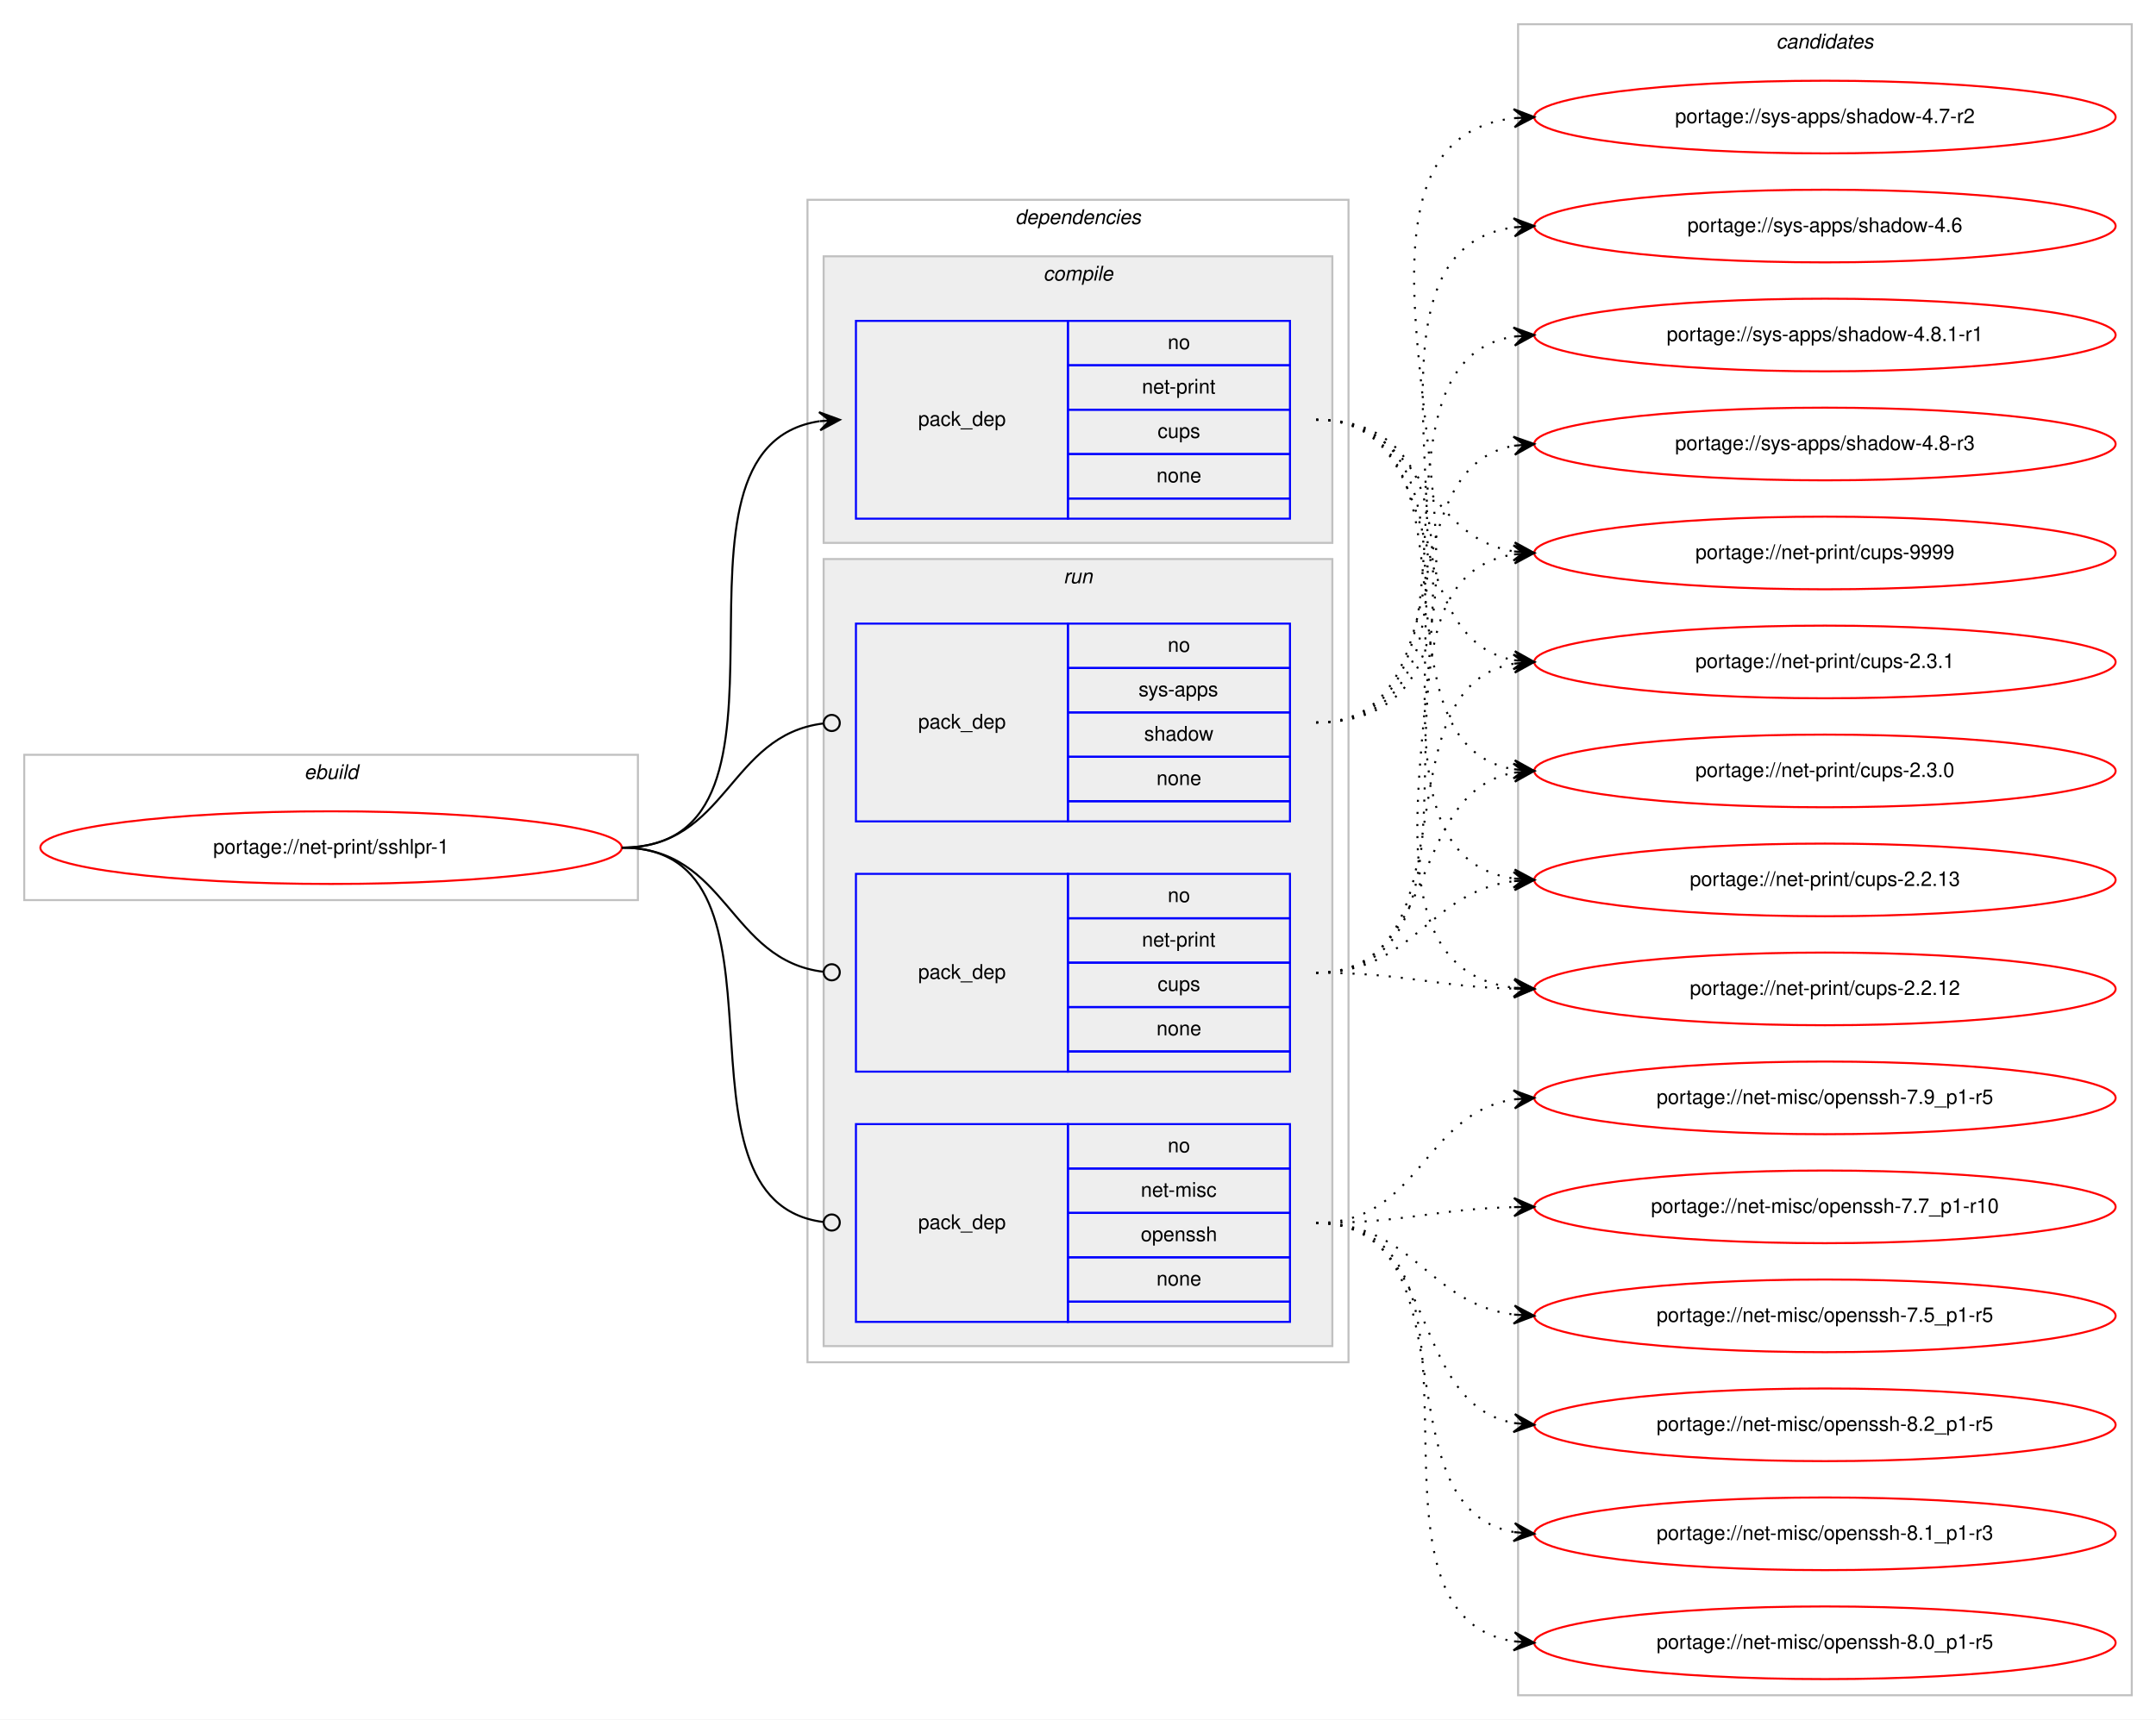
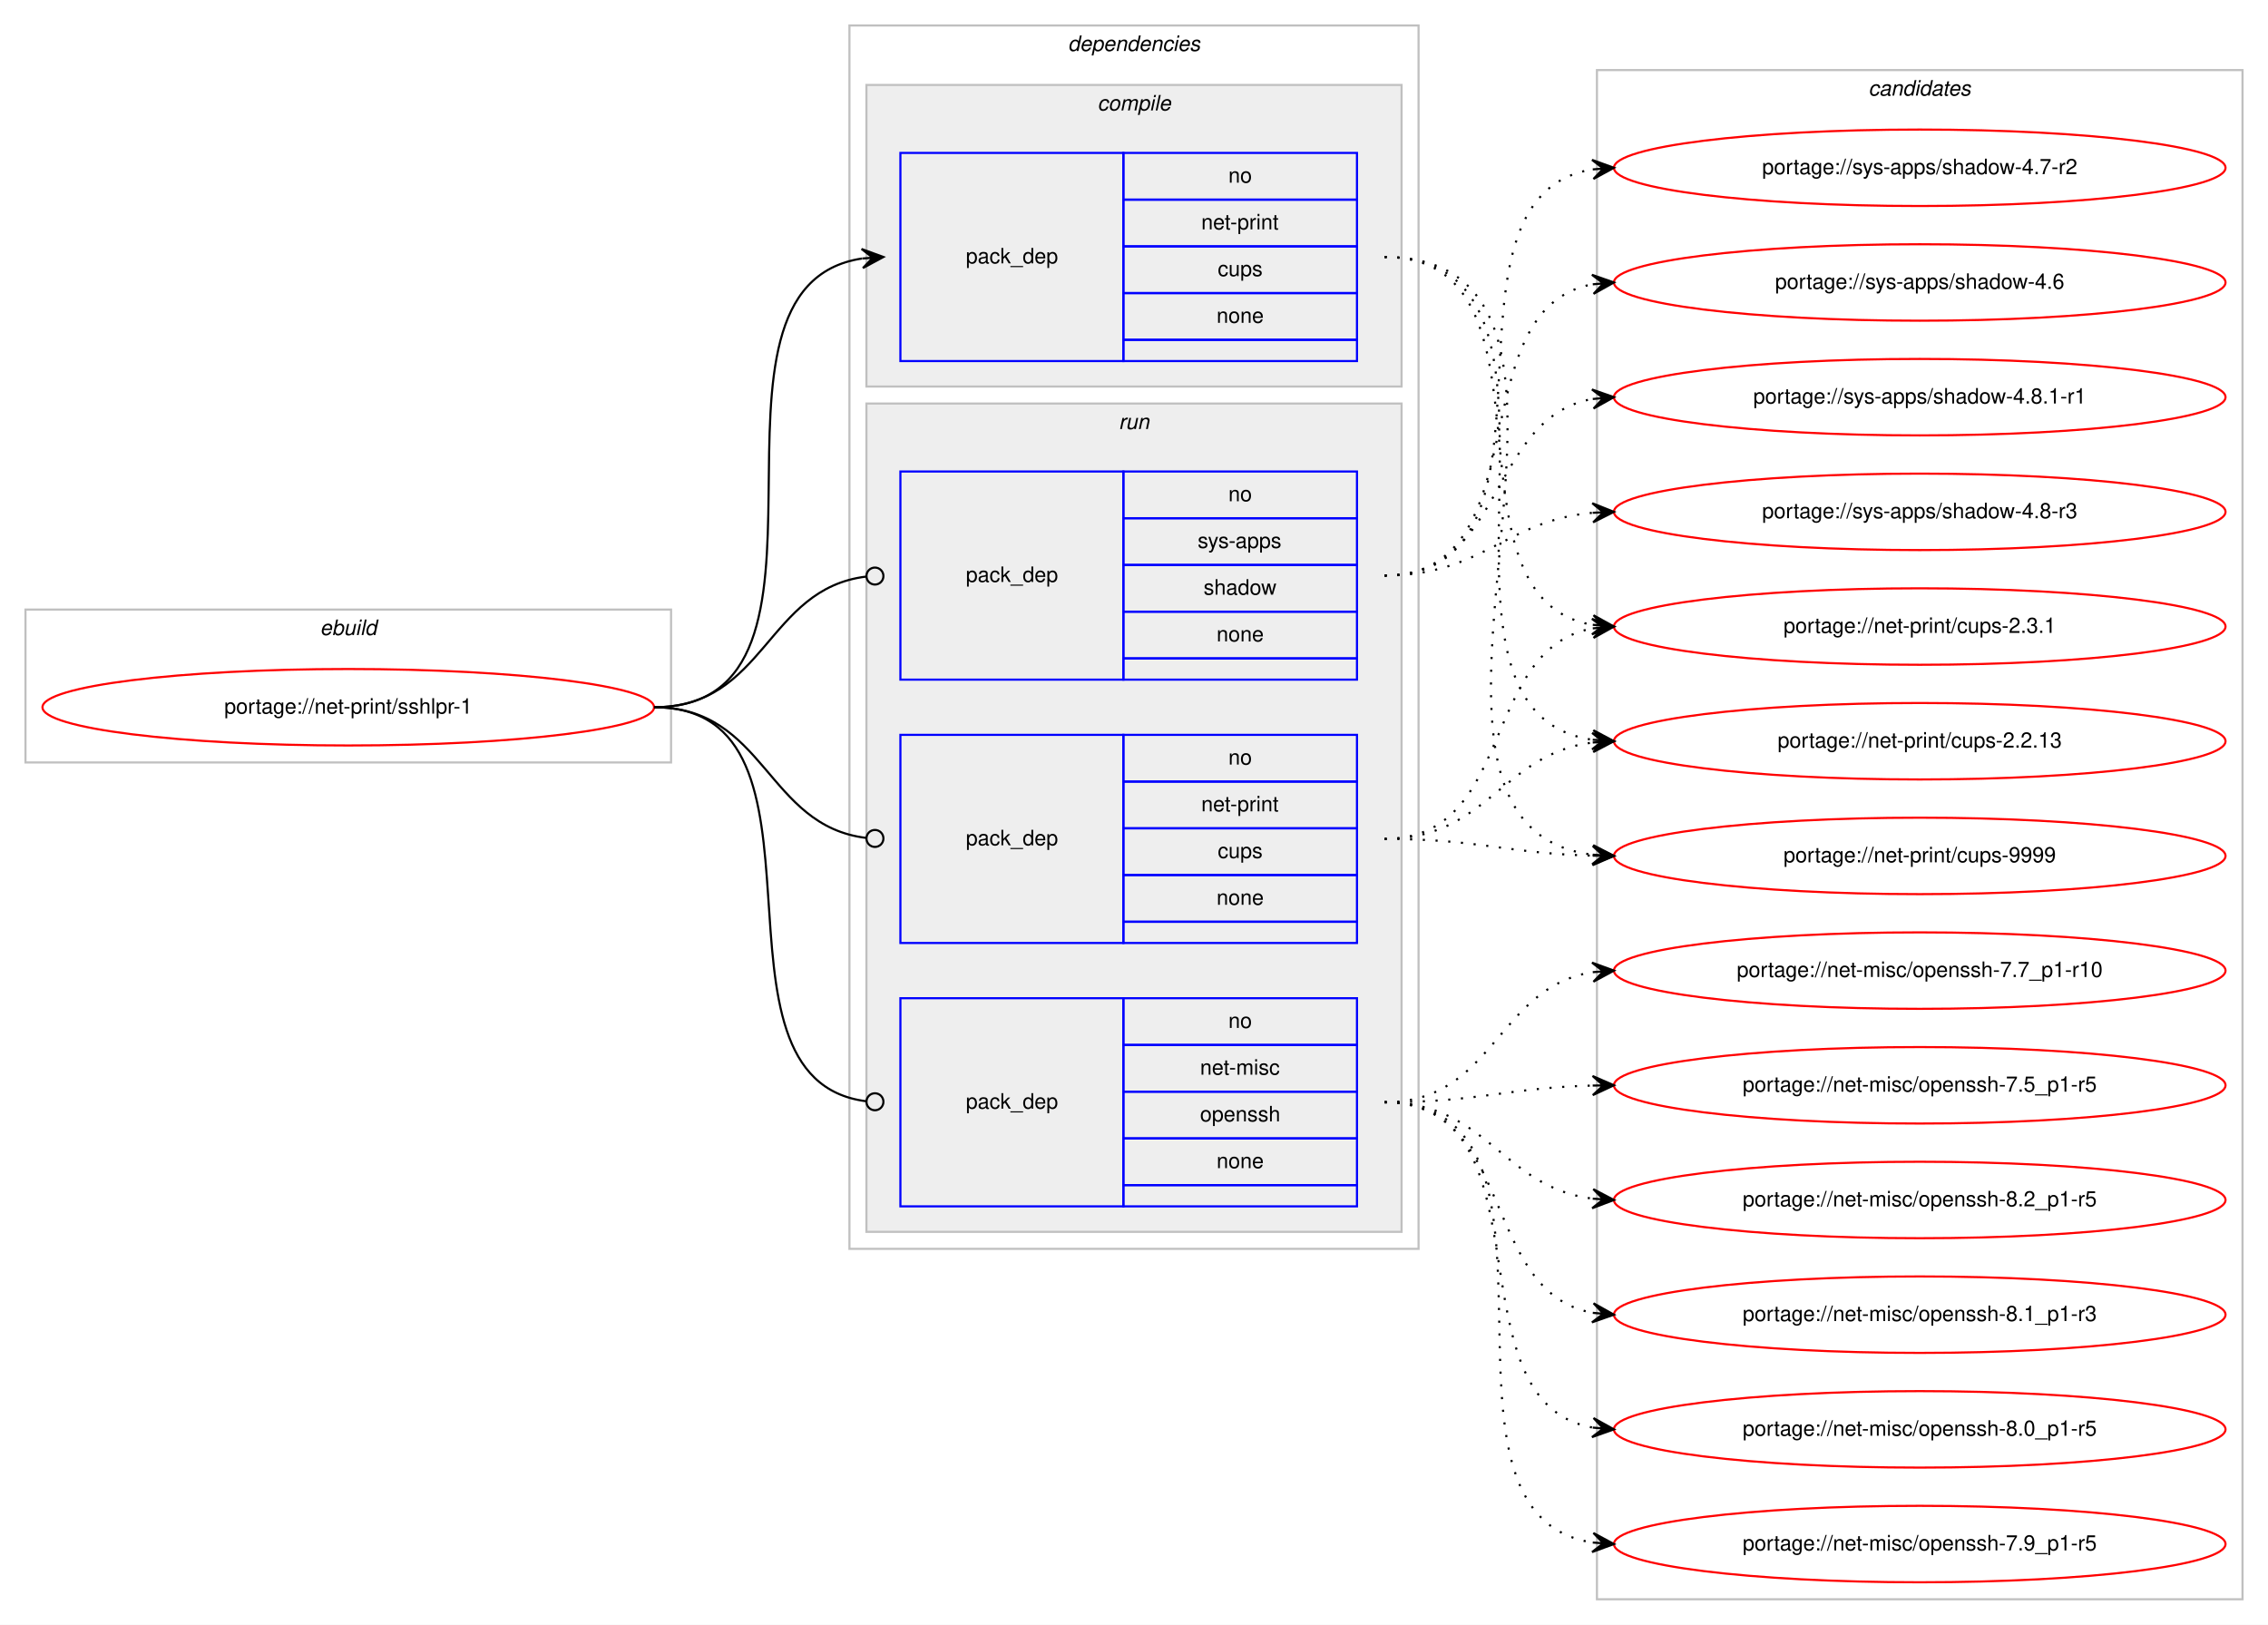
- <svg xmlns="http://www.w3.org/2000/svg" xmlns:xlink="http://www.w3.org/1999/xlink" width="1068pt" height="852pt" viewBox="0.00 0.00 1068.00 852.00">
-   <g id="graph0" class="graph" transform="scale(1 1) rotate(0) translate(4 848)">
-     <polygon fill="#ffffff" stroke="transparent" points="-4,4 -4,-848 1064,-848 1064,4 -4,4" />
+ <svg xmlns="http://www.w3.org/2000/svg" xmlns:xlink="http://www.w3.org/1999/xlink" width="1068pt" height="765pt" viewBox="0.00 0.00 1068.00 765.00">
+   <g id="graph0" class="graph" transform="scale(1 1) rotate(0) translate(4 761)">
+     <polygon fill="#ffffff" stroke="transparent" points="-4,4 -4,-761 1064,-761 1064,4 -4,4" />
    <g id="clust1" class="cluster">
      <polygon fill="none" stroke="#c0c0c0" points="8,-402 8,-474 312,-474 312,-402 8,-402" />
      <text text-anchor="start" x="146.663" y="-462" font-family="Helvetica,sans-Serif" font-style="italic" font-size="10.00" fill="#000000">ebuild</text>
    </g>
    <g id="clust2" class="cluster">
      <polygon fill="none" stroke="#c0c0c0" points="396,-173 396,-749 664,-749 664,-173 396,-173" />
      <text text-anchor="start" x="498.875" y="-737" font-family="Helvetica,sans-Serif" font-style="italic" font-size="10.00" fill="#000000">dependencies</text>
    </g>
    <g id="clust3" class="cluster">
      <polygon fill="#eeeeee" stroke="#c0c0c0" points="404,-579 404,-721 656,-721 656,-579 404,-579" />
      <text text-anchor="start" x="512.778" y="-709" font-family="Helvetica,sans-Serif" font-style="italic" font-size="10.00" fill="#000000">compile</text>
    </g>
    <g id="clust6" class="cluster">
      <polygon fill="#eeeeee" stroke="#c0c0c0" points="404,-181 404,-571 656,-571 656,-181 404,-181" />
      <text text-anchor="start" x="522.777" y="-559" font-family="Helvetica,sans-Serif" font-style="italic" font-size="10.00" fill="#000000">run</text>
    </g>
    <g id="clust10" class="cluster">
-       <polygon fill="none" stroke="#c0c0c0" points="748,-8 748,-836 1052,-836 1052,-8 748,-8" />
-       <text text-anchor="start" x="875.824" y="-824" font-family="Helvetica,sans-Serif" font-style="italic" font-size="10.00" fill="#000000">candidates</text>
+       <polygon fill="none" stroke="#c0c0c0" points="748,-8 748,-728 1052,-728 1052,-8 748,-8" />
+       <text text-anchor="start" x="875.824" y="-716" font-family="Helvetica,sans-Serif" font-style="italic" font-size="10.00" fill="#000000">candidates</text>
    </g>
    <g id="node1" class="node">
      <g id="a_node1">
        <a xlink:href="../net-print/sshlpr-1.svg" xlink:title="portage://net-print/sshlpr-1">
          <ellipse fill="none" stroke="#ff0000" cx="160" cy="-428" rx="144" ry="18" />
          <text text-anchor="middle" x="160" y="-425" font-family="Helvetica,sans-Serif" font-size="10.00" fill="#000000">portage://net-print/sshlpr-1</text>
        </a>
      </g>
    </g>
    <g id="node2" class="node">
      <polygon fill="none" stroke="#0000ff" points="420,-591 420,-689 525,-689 525,-591 420,-591" />
      <text text-anchor="start" x="450.823" y="-637" font-family="Helvetica,sans-Serif" font-size="10.00" fill="#000000">pack_dep</text>
      <polygon fill="none" stroke="#0000ff" points="525,-667 525,-689 635,-689 635,-667 525,-667" />
      <text text-anchor="start" x="574.441" y="-675" font-family="Helvetica,sans-Serif" font-size="10.00" fill="#000000">no</text>
      <polygon fill="none" stroke="#0000ff" points="525,-645 525,-667 635,-667 635,-645 525,-645" />
      <text text-anchor="start" x="561.664" y="-653" font-family="Helvetica,sans-Serif" font-size="10.00" fill="#000000">net-print</text>
      <polygon fill="none" stroke="#0000ff" points="525,-623 525,-645 635,-645 635,-623 525,-623" />
      <text text-anchor="start" x="569.441" y="-631" font-family="Helvetica,sans-Serif" font-size="10.00" fill="#000000">cups</text>
      <polygon fill="none" stroke="#0000ff" points="525,-601 525,-623 635,-623 635,-601 525,-601" />
      <text text-anchor="start" x="568.882" y="-609" font-family="Helvetica,sans-Serif" font-size="10.00" fill="#000000">none</text>
      <polygon fill="none" stroke="#0000ff" points="525,-591 525,-601 635,-601 635,-591 525,-591" />
    </g>
    <g id="edge1" class="edge">
      <path fill="none" stroke="#000000" d="M304,-428C406.13,-428 313.086,-625.755 401.874,-639.274" />
      <polygon fill="#000000" stroke="#000000" points="412,-640 401.704,-643.773 407.013,-639.642 402.026,-639.285 402.026,-639.285 402.026,-639.285 407.013,-639.642 402.348,-634.796 412,-640 412,-640" />
    </g>
    <g id="node3" class="node">
      <polygon fill="none" stroke="#0000ff" points="420,-193 420,-291 525,-291 525,-193 420,-193" />
      <text text-anchor="start" x="450.823" y="-239" font-family="Helvetica,sans-Serif" font-size="10.00" fill="#000000">pack_dep</text>
      <polygon fill="none" stroke="#0000ff" points="525,-269 525,-291 635,-291 635,-269 525,-269" />
      <text text-anchor="start" x="574.441" y="-277" font-family="Helvetica,sans-Serif" font-size="10.00" fill="#000000">no</text>
      <polygon fill="none" stroke="#0000ff" points="525,-247 525,-269 635,-269 635,-247 525,-247" />
      <text text-anchor="start" x="561.113" y="-255" font-family="Helvetica,sans-Serif" font-size="10.00" fill="#000000">net-misc</text>
      <polygon fill="none" stroke="#0000ff" points="525,-225 525,-247 635,-247 635,-225 525,-225" />
      <text text-anchor="start" x="561.102" y="-233" font-family="Helvetica,sans-Serif" font-size="10.00" fill="#000000">openssh</text>
      <polygon fill="none" stroke="#0000ff" points="525,-203 525,-225 635,-225 635,-203 525,-203" />
      <text text-anchor="start" x="568.882" y="-211" font-family="Helvetica,sans-Serif" font-size="10.00" fill="#000000">none</text>
      <polygon fill="none" stroke="#0000ff" points="525,-193 525,-203 635,-203 635,-193 525,-193" />
    </g>
    <g id="edge2" class="edge">
      <path fill="none" stroke="#000000" d="M304,-428C396.698,-428 321.281,-253.091 403.8,-242.501" />
      <ellipse fill="none" stroke="#000000" cx="408.007" cy="-242.244" rx="4" ry="4" />
    </g>
    <g id="node4" class="node">
      <polygon fill="none" stroke="#0000ff" points="420,-317 420,-415 525,-415 525,-317 420,-317" />
      <text text-anchor="start" x="450.823" y="-363" font-family="Helvetica,sans-Serif" font-size="10.00" fill="#000000">pack_dep</text>
      <polygon fill="none" stroke="#0000ff" points="525,-393 525,-415 635,-415 635,-393 525,-393" />
      <text text-anchor="start" x="574.441" y="-401" font-family="Helvetica,sans-Serif" font-size="10.00" fill="#000000">no</text>
      <polygon fill="none" stroke="#0000ff" points="525,-371 525,-393 635,-393 635,-371 525,-371" />
      <text text-anchor="start" x="561.664" y="-379" font-family="Helvetica,sans-Serif" font-size="10.00" fill="#000000">net-print</text>
      <polygon fill="none" stroke="#0000ff" points="525,-349 525,-371 635,-371 635,-349 525,-349" />
      <text text-anchor="start" x="569.441" y="-357" font-family="Helvetica,sans-Serif" font-size="10.00" fill="#000000">cups</text>
      <polygon fill="none" stroke="#0000ff" points="525,-327 525,-349 635,-349 635,-327 525,-327" />
      <text text-anchor="start" x="568.882" y="-335" font-family="Helvetica,sans-Serif" font-size="10.00" fill="#000000">none</text>
      <polygon fill="none" stroke="#0000ff" points="525,-317 525,-327 635,-327 635,-317 525,-317" />
    </g>
    <g id="edge3" class="edge">
      <path fill="none" stroke="#000000" d="M304,-428C356.537,-428 356.777,-372.137 404.002,-366.463" />
      <ellipse fill="none" stroke="#000000" cx="408.007" cy="-366.231" rx="4" ry="4" />
    </g>
    <g id="node5" class="node">
      <polygon fill="none" stroke="#0000ff" points="420,-441 420,-539 525,-539 525,-441 420,-441" />
      <text text-anchor="start" x="450.823" y="-487" font-family="Helvetica,sans-Serif" font-size="10.00" fill="#000000">pack_dep</text>
      <polygon fill="none" stroke="#0000ff" points="525,-517 525,-539 635,-539 635,-517 525,-517" />
      <text text-anchor="start" x="574.441" y="-525" font-family="Helvetica,sans-Serif" font-size="10.00" fill="#000000">no</text>
      <polygon fill="none" stroke="#0000ff" points="525,-495 525,-517 635,-517 635,-495 525,-495" />
      <text text-anchor="start" x="559.997" y="-503" font-family="Helvetica,sans-Serif" font-size="10.00" fill="#000000">sys-apps</text>
      <polygon fill="none" stroke="#0000ff" points="525,-473 525,-495 635,-495 635,-473 525,-473" />
      <text text-anchor="start" x="562.773" y="-481" font-family="Helvetica,sans-Serif" font-size="10.00" fill="#000000">shadow</text>
      <polygon fill="none" stroke="#0000ff" points="525,-451 525,-473 635,-473 635,-451 525,-451" />
      <text text-anchor="start" x="568.882" y="-459" font-family="Helvetica,sans-Serif" font-size="10.00" fill="#000000">none</text>
      <polygon fill="none" stroke="#0000ff" points="525,-441 525,-451 635,-451 635,-441 525,-441" />
    </g>
    <g id="edge4" class="edge">
      <path fill="none" stroke="#000000" d="M304,-428C356.537,-428 356.777,-483.863 404.002,-489.537" />
      <ellipse fill="none" stroke="#000000" cx="408.007" cy="-489.769" rx="4" ry="4" />
    </g>
    <g id="node6" class="node">
      <g id="a_node6">
        <a xlink:href="../net-print/cups-9999.svg" xlink:title="portage://net-print/cups-9999">
-           <ellipse fill="none" stroke="#ff0000" cx="900" cy="-574" rx="144" ry="18" />
-           <text text-anchor="middle" x="900" y="-571" font-family="Helvetica,sans-Serif" font-size="10.00" fill="#000000">portage://net-print/cups-9999</text>
+           <ellipse fill="none" stroke="#ff0000" cx="900" cy="-358" rx="144" ry="18" />
+           <text text-anchor="middle" x="900" y="-355" font-family="Helvetica,sans-Serif" font-size="10.00" fill="#000000">portage://net-print/cups-9999</text>
        </a>
      </g>
    </g>
    <g id="edge5" class="edge">
-       <path fill="none" stroke="#000000" stroke-dasharray="1,5" d="M648,-640C700.628,-640 700.075,-582.234 745.848,-574.787" />
-       <polygon fill="#000000" stroke="#000000" points="756,-574 746.378,-579.26 751.015,-574.387 746.03,-574.773 746.03,-574.773 746.03,-574.773 751.015,-574.387 745.682,-570.287 756,-574 756,-574" />
+       <path fill="none" stroke="#000000" stroke-dasharray="1,5" d="M648,-640C778.672,-640 630.044,-372.675 745.987,-358.578" />
+       <polygon fill="#000000" stroke="#000000" points="756,-358 746.276,-363.069 751.008,-358.288 746.017,-358.576 746.017,-358.576 746.017,-358.576 751.008,-358.288 745.757,-354.084 756,-358 756,-358" />
    </g>
    <g id="node7" class="node">
      <g id="a_node7">
        <a xlink:href="../net-print/cups-2.3.1.svg" xlink:title="portage://net-print/cups-2.3.1">
-           <ellipse fill="none" stroke="#ff0000" cx="900" cy="-520" rx="144" ry="18" />
-           <text text-anchor="middle" x="900" y="-517" font-family="Helvetica,sans-Serif" font-size="10.00" fill="#000000">portage://net-print/cups-2.3.1</text>
+           <ellipse fill="none" stroke="#ff0000" cx="900" cy="-466" rx="144" ry="18" />
+           <text text-anchor="middle" x="900" y="-463" font-family="Helvetica,sans-Serif" font-size="10.00" fill="#000000">portage://net-print/cups-2.3.1</text>
        </a>
      </g>
    </g>
    <g id="edge6" class="edge">
-       <path fill="none" stroke="#000000" stroke-dasharray="1,5" d="M648,-640C716.109,-640 687.577,-531.878 745.871,-520.897" />
-       <polygon fill="#000000" stroke="#000000" points="756,-520 746.436,-525.365 751.019,-520.441 746.039,-520.882 746.039,-520.882 746.039,-520.882 751.019,-520.441 745.642,-516.4 756,-520 756,-520" />
+       <path fill="none" stroke="#000000" stroke-dasharray="1,5" d="M648,-640C735.286,-640 670.777,-479.981 745.611,-466.854" />
+       <polygon fill="#000000" stroke="#000000" points="756,-466 746.402,-471.304 751.017,-466.41 746.034,-466.82 746.034,-466.82 746.034,-466.82 751.017,-466.41 745.665,-462.335 756,-466 756,-466" />
    </g>
    <g id="node8" class="node">
      <g id="a_node8">
-         <a xlink:href="../net-print/cups-2.3.0.svg" xlink:title="portage://net-print/cups-2.3.0">
-           <ellipse fill="none" stroke="#ff0000" cx="900" cy="-466" rx="144" ry="18" />
-           <text text-anchor="middle" x="900" y="-463" font-family="Helvetica,sans-Serif" font-size="10.00" fill="#000000">portage://net-print/cups-2.3.0</text>
-         </a>
-       </g>
-     </g>
-     <g id="edge7" class="edge">
-       <path fill="none" stroke="#000000" stroke-dasharray="1,5" d="M648,-640C735.286,-640 670.777,-479.981 745.611,-466.854" />
-       <polygon fill="#000000" stroke="#000000" points="756,-466 746.402,-471.304 751.017,-466.41 746.034,-466.82 746.034,-466.82 746.034,-466.82 751.017,-466.41 745.665,-462.335 756,-466 756,-466" />
-     </g>
-     <g id="node9" class="node">
-       <g id="a_node9">
        <a xlink:href="../net-print/cups-2.2.13.svg" xlink:title="portage://net-print/cups-2.2.13">
          <ellipse fill="none" stroke="#ff0000" cx="900" cy="-412" rx="144" ry="18" />
          <text text-anchor="middle" x="900" y="-409" font-family="Helvetica,sans-Serif" font-size="10.00" fill="#000000">portage://net-print/cups-2.2.13</text>
        </a>
      </g>
    </g>
-     <g id="edge8" class="edge">
+     <g id="edge7" class="edge">
      <path fill="none" stroke="#000000" stroke-dasharray="1,5" d="M648,-640C756.513,-640 651.129,-426.459 745.856,-412.695" />
      <polygon fill="#000000" stroke="#000000" points="756,-412 746.331,-417.173 751.012,-412.342 746.023,-412.684 746.023,-412.684 746.023,-412.684 751.012,-412.342 745.716,-408.194 756,-412 756,-412" />
    </g>
+     <g id="node9" class="node">
+       <g id="a_node9">
+         <a xlink:href="../net-misc/openssh-8.2_p1-r5.svg" xlink:title="portage://net-misc/openssh-8.2_p1-r5">
+           <ellipse fill="none" stroke="#ff0000" cx="900" cy="-196" rx="144" ry="18" />
+           <text text-anchor="middle" x="900" y="-193" font-family="Helvetica,sans-Serif" font-size="10.00" fill="#000000">portage://net-misc/openssh-8.2_p1-r5</text>
+         </a>
+       </g>
+     </g>
+     <g id="edge8" class="edge">
+       <path fill="none" stroke="#000000" stroke-dasharray="1,5" d="M648,-242C696.606,-242 703.101,-202.074 745.95,-196.615" />
+       <polygon fill="#000000" stroke="#000000" points="756,-196 746.294,-201.103 751.009,-196.306 746.019,-196.611 746.019,-196.611 746.019,-196.611 751.009,-196.306 745.744,-192.12 756,-196 756,-196" />
+     </g>
    <g id="node10" class="node">
      <g id="a_node10">
-         <a xlink:href="../net-print/cups-2.2.12.svg" xlink:title="portage://net-print/cups-2.2.12">
-           <ellipse fill="none" stroke="#ff0000" cx="900" cy="-358" rx="144" ry="18" />
-           <text text-anchor="middle" x="900" y="-355" font-family="Helvetica,sans-Serif" font-size="10.00" fill="#000000">portage://net-print/cups-2.2.12</text>
+         <a xlink:href="../net-misc/openssh-8.1_p1-r3.svg" xlink:title="portage://net-misc/openssh-8.1_p1-r3">
+           <ellipse fill="none" stroke="#ff0000" cx="900" cy="-142" rx="144" ry="18" />
+           <text text-anchor="middle" x="900" y="-139" font-family="Helvetica,sans-Serif" font-size="10.00" fill="#000000">portage://net-misc/openssh-8.1_p1-r3</text>
        </a>
      </g>
    </g>
    <g id="edge9" class="edge">
-       <path fill="none" stroke="#000000" stroke-dasharray="1,5" d="M648,-640C778.672,-640 630.044,-372.675 745.987,-358.578" />
-       <polygon fill="#000000" stroke="#000000" points="756,-358 746.276,-363.069 751.008,-358.288 746.017,-358.576 746.017,-358.576 746.017,-358.576 751.008,-358.288 745.757,-354.084 756,-358 756,-358" />
+       <path fill="none" stroke="#000000" stroke-dasharray="1,5" d="M648,-242C709.839,-242 692.817,-152.638 746.03,-142.864" />
+       <polygon fill="#000000" stroke="#000000" points="756,-142 746.426,-147.347 751.019,-142.432 746.037,-142.864 746.037,-142.864 746.037,-142.864 751.019,-142.432 745.649,-138.381 756,-142 756,-142" />
    </g>
    <g id="node11" class="node">
      <g id="a_node11">
-         <a xlink:href="../net-misc/openssh-8.2_p1-r5.svg" xlink:title="portage://net-misc/openssh-8.2_p1-r5">
-           <ellipse fill="none" stroke="#ff0000" cx="900" cy="-142" rx="144" ry="18" />
-           <text text-anchor="middle" x="900" y="-139" font-family="Helvetica,sans-Serif" font-size="10.00" fill="#000000">portage://net-misc/openssh-8.2_p1-r5</text>
+         <a xlink:href="../net-misc/openssh-8.0_p1-r5.svg" xlink:title="portage://net-misc/openssh-8.0_p1-r5">
+           <ellipse fill="none" stroke="#ff0000" cx="900" cy="-88" rx="144" ry="18" />
+           <text text-anchor="middle" x="900" y="-85" font-family="Helvetica,sans-Serif" font-size="10.00" fill="#000000">portage://net-misc/openssh-8.0_p1-r5</text>
        </a>
      </g>
    </g>
    <g id="edge10" class="edge">
-       <path fill="none" stroke="#000000" stroke-dasharray="1,5" d="M648,-242C709.839,-242 692.817,-152.638 746.03,-142.864" />
-       <polygon fill="#000000" stroke="#000000" points="756,-142 746.426,-147.347 751.019,-142.432 746.037,-142.864 746.037,-142.864 746.037,-142.864 751.019,-142.432 745.649,-138.381 756,-142 756,-142" />
+       <path fill="none" stroke="#000000" stroke-dasharray="1,5" d="M648,-242C728.006,-242 677.225,-100.95 745.992,-88.829" />
+       <polygon fill="#000000" stroke="#000000" points="756,-88 746.405,-93.31 751.017,-88.413 746.034,-88.825 746.034,-88.825 746.034,-88.825 751.017,-88.413 745.663,-84.341 756,-88 756,-88" />
    </g>
    <g id="node12" class="node">
      <g id="a_node12">
-         <a xlink:href="../net-misc/openssh-8.1_p1-r3.svg" xlink:title="portage://net-misc/openssh-8.1_p1-r3">
-           <ellipse fill="none" stroke="#ff0000" cx="900" cy="-88" rx="144" ry="18" />
-           <text text-anchor="middle" x="900" y="-85" font-family="Helvetica,sans-Serif" font-size="10.00" fill="#000000">portage://net-misc/openssh-8.1_p1-r3</text>
+         <a xlink:href="../net-misc/openssh-7.9_p1-r5.svg" xlink:title="portage://net-misc/openssh-7.9_p1-r5">
+           <ellipse fill="none" stroke="#ff0000" cx="900" cy="-34" rx="144" ry="18" />
+           <text text-anchor="middle" x="900" y="-31" font-family="Helvetica,sans-Serif" font-size="10.00" fill="#000000">portage://net-misc/openssh-7.9_p1-r5</text>
        </a>
      </g>
    </g>
    <g id="edge11" class="edge">
-       <path fill="none" stroke="#000000" stroke-dasharray="1,5" d="M648,-242C728.006,-242 677.225,-100.95 745.992,-88.829" />
-       <polygon fill="#000000" stroke="#000000" points="756,-88 746.405,-93.31 751.017,-88.413 746.034,-88.825 746.034,-88.825 746.034,-88.825 751.017,-88.413 745.663,-84.341 756,-88 756,-88" />
+       <path fill="none" stroke="#000000" stroke-dasharray="1,5" d="M648,-242C748.603,-242 658.456,-47.976 746.02,-34.712" />
+       <polygon fill="#000000" stroke="#000000" points="756,-34 746.346,-39.201 751.013,-34.356 746.025,-34.712 746.025,-34.712 746.025,-34.712 751.013,-34.356 745.705,-30.224 756,-34 756,-34" />
    </g>
    <g id="node13" class="node">
      <g id="a_node13">
-         <a xlink:href="../net-misc/openssh-8.0_p1-r5.svg" xlink:title="portage://net-misc/openssh-8.0_p1-r5">
-           <ellipse fill="none" stroke="#ff0000" cx="900" cy="-34" rx="144" ry="18" />
-           <text text-anchor="middle" x="900" y="-31" font-family="Helvetica,sans-Serif" font-size="10.00" fill="#000000">portage://net-misc/openssh-8.0_p1-r5</text>
+         <a xlink:href="../net-misc/openssh-7.7_p1-r10.svg" xlink:title="portage://net-misc/openssh-7.7_p1-r10">
+           <ellipse fill="none" stroke="#ff0000" cx="900" cy="-304" rx="144" ry="18" />
+           <text text-anchor="middle" x="900" y="-301" font-family="Helvetica,sans-Serif" font-size="10.00" fill="#000000">portage://net-misc/openssh-7.7_p1-r10</text>
        </a>
      </g>
    </g>
    <g id="edge12" class="edge">
-       <path fill="none" stroke="#000000" stroke-dasharray="1,5" d="M648,-242C748.603,-242 658.456,-47.976 746.02,-34.712" />
-       <polygon fill="#000000" stroke="#000000" points="756,-34 746.346,-39.201 751.013,-34.356 746.025,-34.712 746.025,-34.712 746.025,-34.712 751.013,-34.356 745.705,-30.224 756,-34 756,-34" />
+       <path fill="none" stroke="#000000" stroke-dasharray="1,5" d="M648,-242C699.78,-242 700.759,-296.265 745.99,-303.26" />
+       <polygon fill="#000000" stroke="#000000" points="756,-304 745.696,-307.751 751.014,-303.632 746.027,-303.263 746.027,-303.263 746.027,-303.263 751.014,-303.632 746.359,-298.775 756,-304 756,-304" />
    </g>
    <g id="node14" class="node">
      <g id="a_node14">
-         <a xlink:href="../net-misc/openssh-7.9_p1-r5.svg" xlink:title="portage://net-misc/openssh-7.9_p1-r5">
-           <ellipse fill="none" stroke="#ff0000" cx="900" cy="-304" rx="144" ry="18" />
-           <text text-anchor="middle" x="900" y="-301" font-family="Helvetica,sans-Serif" font-size="10.00" fill="#000000">portage://net-misc/openssh-7.9_p1-r5</text>
+         <a xlink:href="../net-misc/openssh-7.5_p1-r5.svg" xlink:title="portage://net-misc/openssh-7.5_p1-r5">
+           <ellipse fill="none" stroke="#ff0000" cx="900" cy="-250" rx="144" ry="18" />
+           <text text-anchor="middle" x="900" y="-247" font-family="Helvetica,sans-Serif" font-size="10.00" fill="#000000">portage://net-misc/openssh-7.5_p1-r5</text>
        </a>
      </g>
    </g>
    <g id="edge13" class="edge">
-       <path fill="none" stroke="#000000" stroke-dasharray="1,5" d="M648,-242C699.78,-242 700.759,-296.265 745.99,-303.26" />
-       <polygon fill="#000000" stroke="#000000" points="756,-304 745.696,-307.751 751.014,-303.632 746.027,-303.263 746.027,-303.263 746.027,-303.263 751.014,-303.632 746.359,-298.775 756,-304 756,-304" />
+       <path fill="none" stroke="#000000" stroke-dasharray="1,5" d="M648,-242C692.559,-242 705.926,-248.857 745.855,-249.874" />
+       <polygon fill="#000000" stroke="#000000" points="756,-250 745.945,-254.376 751,-249.938 746.001,-249.876 746.001,-249.876 746.001,-249.876 751,-249.938 746.057,-245.376 756,-250 756,-250" />
+     </g>
+     <g id="edge14" class="edge">
+       <path fill="none" stroke="#000000" stroke-dasharray="1,5" d="M648,-366C692.559,-366 705.926,-359.143 745.855,-358.126" />
+       <polygon fill="#000000" stroke="#000000" points="756,-358 746.057,-362.624 751,-358.062 746.001,-358.124 746.001,-358.124 746.001,-358.124 751,-358.062 745.945,-353.624 756,-358 756,-358" />
+     </g>
+     <g id="edge15" class="edge">
+       <path fill="none" stroke="#000000" stroke-dasharray="1,5" d="M648,-366C709.839,-366 692.817,-455.362 746.03,-465.135" />
+       <polygon fill="#000000" stroke="#000000" points="756,-466 745.649,-469.619 751.019,-465.568 746.037,-465.136 746.037,-465.136 746.037,-465.136 751.019,-465.568 746.426,-460.653 756,-466 756,-466" />
+     </g>
+     <g id="edge16" class="edge">
+       <path fill="none" stroke="#000000" stroke-dasharray="1,5" d="M648,-366C696.606,-366 703.101,-405.926 745.95,-411.385" />
+       <polygon fill="#000000" stroke="#000000" points="756,-412 745.744,-415.88 751.009,-411.694 746.019,-411.389 746.019,-411.389 746.019,-411.389 751.009,-411.694 746.294,-406.897 756,-412 756,-412" />
    </g>
    <g id="node15" class="node">
      <g id="a_node15">
-         <a xlink:href="../net-misc/openssh-7.7_p1-r10.svg" xlink:title="portage://net-misc/openssh-7.7_p1-r10">
-           <ellipse fill="none" stroke="#ff0000" cx="900" cy="-250" rx="144" ry="18" />
-           <text text-anchor="middle" x="900" y="-247" font-family="Helvetica,sans-Serif" font-size="10.00" fill="#000000">portage://net-misc/openssh-7.7_p1-r10</text>
-         </a>
-       </g>
-     </g>
-     <g id="edge14" class="edge">
-       <path fill="none" stroke="#000000" stroke-dasharray="1,5" d="M648,-242C692.559,-242 705.926,-248.857 745.855,-249.874" />
-       <polygon fill="#000000" stroke="#000000" points="756,-250 745.945,-254.376 751,-249.938 746.001,-249.876 746.001,-249.876 746.001,-249.876 751,-249.938 746.057,-245.376 756,-250 756,-250" />
+         <a xlink:href="../sys-apps/shadow-4.8.1-r1.svg" xlink:title="portage://sys-apps/shadow-4.8.1-r1">
+           <ellipse fill="none" stroke="#ff0000" cx="900" cy="-574" rx="144" ry="18" />
+           <text text-anchor="middle" x="900" y="-571" font-family="Helvetica,sans-Serif" font-size="10.00" fill="#000000">portage://sys-apps/shadow-4.8.1-r1</text>
+         </a>
+       </g>
+     </g>
+     <g id="edge17" class="edge">
+       <path fill="none" stroke="#000000" stroke-dasharray="1,5" d="M648,-490C705.128,-490 696.567,-564.136 745.74,-573.114" />
+       <polygon fill="#000000" stroke="#000000" points="756,-574 745.65,-577.622 751.019,-573.569 746.037,-573.139 746.037,-573.139 746.037,-573.139 751.019,-573.569 746.424,-568.656 756,-574 756,-574" />
    </g>
    <g id="node16" class="node">
      <g id="a_node16">
-         <a xlink:href="../net-misc/openssh-7.5_p1-r5.svg" xlink:title="portage://net-misc/openssh-7.5_p1-r5">
-           <ellipse fill="none" stroke="#ff0000" cx="900" cy="-196" rx="144" ry="18" />
-           <text text-anchor="middle" x="900" y="-193" font-family="Helvetica,sans-Serif" font-size="10.00" fill="#000000">portage://net-misc/openssh-7.5_p1-r5</text>
-         </a>
-       </g>
-     </g>
-     <g id="edge15" class="edge">
-       <path fill="none" stroke="#000000" stroke-dasharray="1,5" d="M648,-242C696.606,-242 703.101,-202.074 745.95,-196.615" />
-       <polygon fill="#000000" stroke="#000000" points="756,-196 746.294,-201.103 751.009,-196.306 746.019,-196.611 746.019,-196.611 746.019,-196.611 751.009,-196.306 745.744,-192.12 756,-196 756,-196" />
-     </g>
-     <g id="edge16" class="edge">
-       <path fill="none" stroke="#000000" stroke-dasharray="1,5" d="M648,-366C748.603,-366 658.456,-560.024 746.02,-573.288" />
-       <polygon fill="#000000" stroke="#000000" points="756,-574 745.705,-577.777 751.013,-573.644 746.025,-573.288 746.025,-573.288 746.025,-573.288 751.013,-573.644 746.346,-568.799 756,-574 756,-574" />
-     </g>
-     <g id="edge17" class="edge">
-       <path fill="none" stroke="#000000" stroke-dasharray="1,5" d="M648,-366C728.006,-366 677.225,-507.05 745.992,-519.171" />
-       <polygon fill="#000000" stroke="#000000" points="756,-520 745.663,-523.659 751.017,-519.587 746.034,-519.175 746.034,-519.175 746.034,-519.175 751.017,-519.587 746.405,-514.69 756,-520 756,-520" />
+         <a xlink:href="../sys-apps/shadow-4.8-r3.svg" xlink:title="portage://sys-apps/shadow-4.8-r3">
+           <ellipse fill="none" stroke="#ff0000" cx="900" cy="-520" rx="144" ry="18" />
+           <text text-anchor="middle" x="900" y="-517" font-family="Helvetica,sans-Serif" font-size="10.00" fill="#000000">portage://sys-apps/shadow-4.8-r3</text>
+         </a>
+       </g>
    </g>
    <g id="edge18" class="edge">
-       <path fill="none" stroke="#000000" stroke-dasharray="1,5" d="M648,-366C709.839,-366 692.817,-455.362 746.03,-465.135" />
-       <polygon fill="#000000" stroke="#000000" points="756,-466 745.649,-469.619 751.019,-465.568 746.037,-465.136 746.037,-465.136 746.037,-465.136 751.019,-465.568 746.426,-460.653 756,-466 756,-466" />
-     </g>
-     <g id="edge19" class="edge">
-       <path fill="none" stroke="#000000" stroke-dasharray="1,5" d="M648,-366C696.606,-366 703.101,-405.926 745.95,-411.385" />
-       <polygon fill="#000000" stroke="#000000" points="756,-412 745.744,-415.88 751.009,-411.694 746.019,-411.389 746.019,-411.389 746.019,-411.389 751.009,-411.694 746.294,-406.897 756,-412 756,-412" />
-     </g>
-     <g id="edge20" class="edge">
-       <path fill="none" stroke="#000000" stroke-dasharray="1,5" d="M648,-366C692.559,-366 705.926,-359.143 745.855,-358.126" />
-       <polygon fill="#000000" stroke="#000000" points="756,-358 746.057,-362.624 751,-358.062 746.001,-358.124 746.001,-358.124 746.001,-358.124 751,-358.062 745.945,-353.624 756,-358 756,-358" />
+       <path fill="none" stroke="#000000" stroke-dasharray="1,5" d="M648,-490C694.217,-490 704.757,-515.821 745.818,-519.553" />
+       <polygon fill="#000000" stroke="#000000" points="756,-520 745.812,-524.057 751.005,-519.78 746.01,-519.561 746.01,-519.561 746.01,-519.561 751.005,-519.78 746.207,-515.065 756,-520 756,-520" />
    </g>
    <g id="node17" class="node">
      <g id="a_node17">
-         <a xlink:href="../sys-apps/shadow-4.8.1-r1.svg" xlink:title="portage://sys-apps/shadow-4.8.1-r1">
+         <a xlink:href="../sys-apps/shadow-4.7-r2.svg" xlink:title="portage://sys-apps/shadow-4.7-r2">
          <ellipse fill="none" stroke="#ff0000" cx="900" cy="-682" rx="144" ry="18" />
-           <text text-anchor="middle" x="900" y="-679" font-family="Helvetica,sans-Serif" font-size="10.00" fill="#000000">portage://sys-apps/shadow-4.8.1-r1</text>
-         </a>
-       </g>
-     </g>
-     <g id="edge21" class="edge">
+           <text text-anchor="middle" x="900" y="-679" font-family="Helvetica,sans-Serif" font-size="10.00" fill="#000000">portage://sys-apps/shadow-4.7-r2</text>
+         </a>
+       </g>
+     </g>
+     <g id="edge19" class="edge">
      <path fill="none" stroke="#000000" stroke-dasharray="1,5" d="M648,-490C742.274,-490 664.355,-668.014 745.848,-681.226" />
      <polygon fill="#000000" stroke="#000000" points="756,-682 745.687,-685.727 751.014,-681.62 746.029,-681.24 746.029,-681.24 746.029,-681.24 751.014,-681.62 746.371,-676.753 756,-682 756,-682" />
    </g>
    <g id="node18" class="node">
      <g id="a_node18">
-         <a xlink:href="../sys-apps/shadow-4.8-r3.svg" xlink:title="portage://sys-apps/shadow-4.8-r3">
+         <a xlink:href="../sys-apps/shadow-4.6.svg" xlink:title="portage://sys-apps/shadow-4.6">
          <ellipse fill="none" stroke="#ff0000" cx="900" cy="-628" rx="144" ry="18" />
-           <text text-anchor="middle" x="900" y="-625" font-family="Helvetica,sans-Serif" font-size="10.00" fill="#000000">portage://sys-apps/shadow-4.8-r3</text>
-         </a>
-       </g>
-     </g>
-     <g id="edge22" class="edge">
+           <text text-anchor="middle" x="900" y="-625" font-family="Helvetica,sans-Serif" font-size="10.00" fill="#000000">portage://sys-apps/shadow-4.6</text>
+         </a>
+       </g>
+     </g>
+     <g id="edge20" class="edge">
      <path fill="none" stroke="#000000" stroke-dasharray="1,5" d="M648,-490C722.232,-490 682.319,-615.366 745.85,-627.119" />
      <polygon fill="#000000" stroke="#000000" points="756,-628 745.648,-631.618 751.019,-627.567 746.038,-627.135 746.038,-627.135 746.038,-627.135 751.019,-627.567 746.427,-622.652 756,-628 756,-628" />
    </g>
-     <g id="node19" class="node">
-       <g id="a_node19">
-         <a xlink:href="../sys-apps/shadow-4.7-r2.svg" xlink:title="portage://sys-apps/shadow-4.7-r2">
-           <ellipse fill="none" stroke="#ff0000" cx="900" cy="-790" rx="144" ry="18" />
-           <text text-anchor="middle" x="900" y="-787" font-family="Helvetica,sans-Serif" font-size="10.00" fill="#000000">portage://sys-apps/shadow-4.7-r2</text>
-         </a>
-       </g>
-     </g>
-     <g id="edge23" class="edge">
-       <path fill="none" stroke="#000000" stroke-dasharray="1,5" d="M648,-490C786.112,-490 622.993,-774.959 745.809,-789.43" />
-       <polygon fill="#000000" stroke="#000000" points="756,-790 745.764,-793.934 751.008,-789.721 746.016,-789.441 746.016,-789.441 746.016,-789.441 751.008,-789.721 746.267,-784.948 756,-790 756,-790" />
-     </g>
-     <g id="node20" class="node">
-       <g id="a_node20">
-         <a xlink:href="../sys-apps/shadow-4.6.svg" xlink:title="portage://sys-apps/shadow-4.6">
-           <ellipse fill="none" stroke="#ff0000" cx="900" cy="-736" rx="144" ry="18" />
-           <text text-anchor="middle" x="900" y="-733" font-family="Helvetica,sans-Serif" font-size="10.00" fill="#000000">portage://sys-apps/shadow-4.6</text>
-         </a>
-       </g>
-     </g>
-     <g id="edge24" class="edge">
-       <path fill="none" stroke="#000000" stroke-dasharray="1,5" d="M648,-490C763.791,-490 644.285,-721.331 745.83,-735.337" />
-       <polygon fill="#000000" stroke="#000000" points="756,-736 745.729,-739.84 751.011,-735.675 746.021,-735.35 746.021,-735.35 746.021,-735.35 751.011,-735.675 746.314,-730.859 756,-736 756,-736" />
-     </g>
  </g>
</svg>
